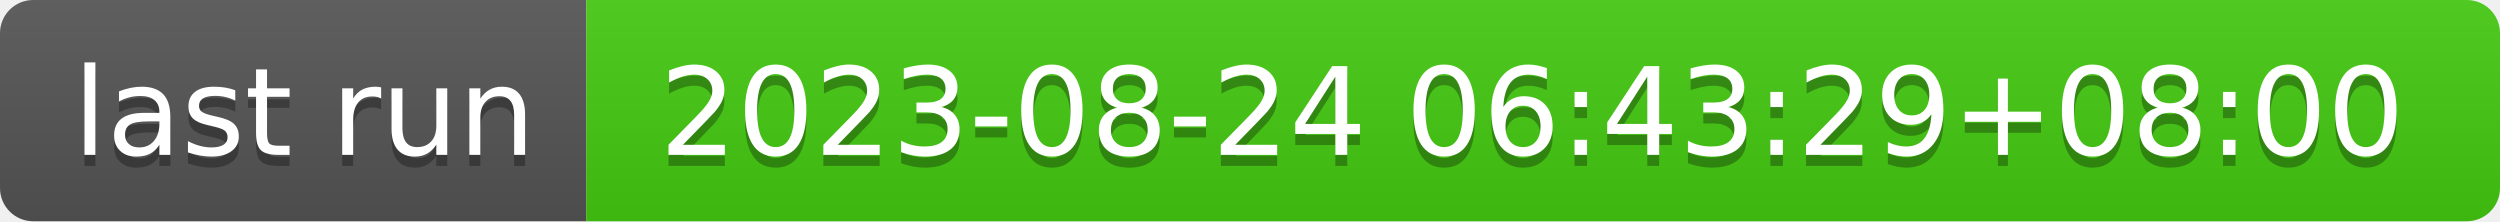
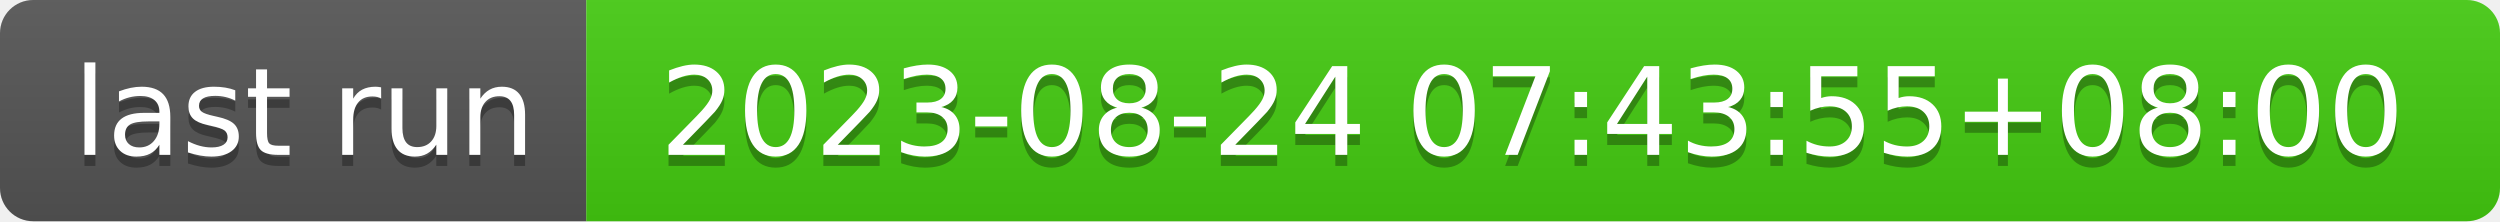
- <svg xmlns="http://www.w3.org/2000/svg" width="226" height="20" role="img" aria-label="last run: 2023-08-24 06:43:29+08:00">
+ <svg xmlns="http://www.w3.org/2000/svg" width="226" height="20" role="img" aria-label="last run: 2023-08-24 07:43:55+08:00">
  <linearGradient id="s" x2="0" y2="100%">
    <stop offset="0" stop-color="#bbb" stop-opacity=".1" />
    <stop offset="1" stop-opacity=".1" />
  </linearGradient>
  <clipPath id="r">
    <rect width="226" height="20" rx="3" fill="#fff" />
  </clipPath>
  <g clip-path="url(#r)">
    <rect width="53" height="20" fill="#555" />
    <rect x="53" width="173" height="20" fill="#4c1" />
    <rect width="226" height="20" fill="url(#s)" />
  </g>
  <g fill="#fff" text-anchor="middle" font-family="Verdana,Geneva,DejaVu Sans,sans-serif" text-rendering="geometricPrecision" font-size="110">
    <text aria-hidden="true" x="275" y="150" fill="#010101" fill-opacity=".3" transform="scale(.1)" textLength="430">last run</text>
    <text x="275" y="140" transform="scale(.1)" fill="#fff" textLength="430">last run</text>
-     <text aria-hidden="true" x="1385" y="150" fill="#010101" fill-opacity=".3" transform="scale(.1)" textLength="1630">2023-08-24 06:43:29+08:00</text>
-     <text x="1385" y="140" transform="scale(.1)" fill="#fff" textLength="1630">2023-08-24 06:43:29+08:00</text>
+     <text aria-hidden="true" x="1385" y="150" fill="#010101" fill-opacity=".3" transform="scale(.1)" textLength="1630">2023-08-24 07:43:55+08:00</text>
+     <text x="1385" y="140" transform="scale(.1)" fill="#fff" textLength="1630">2023-08-24 07:43:55+08:00</text>
  </g>
</svg>
